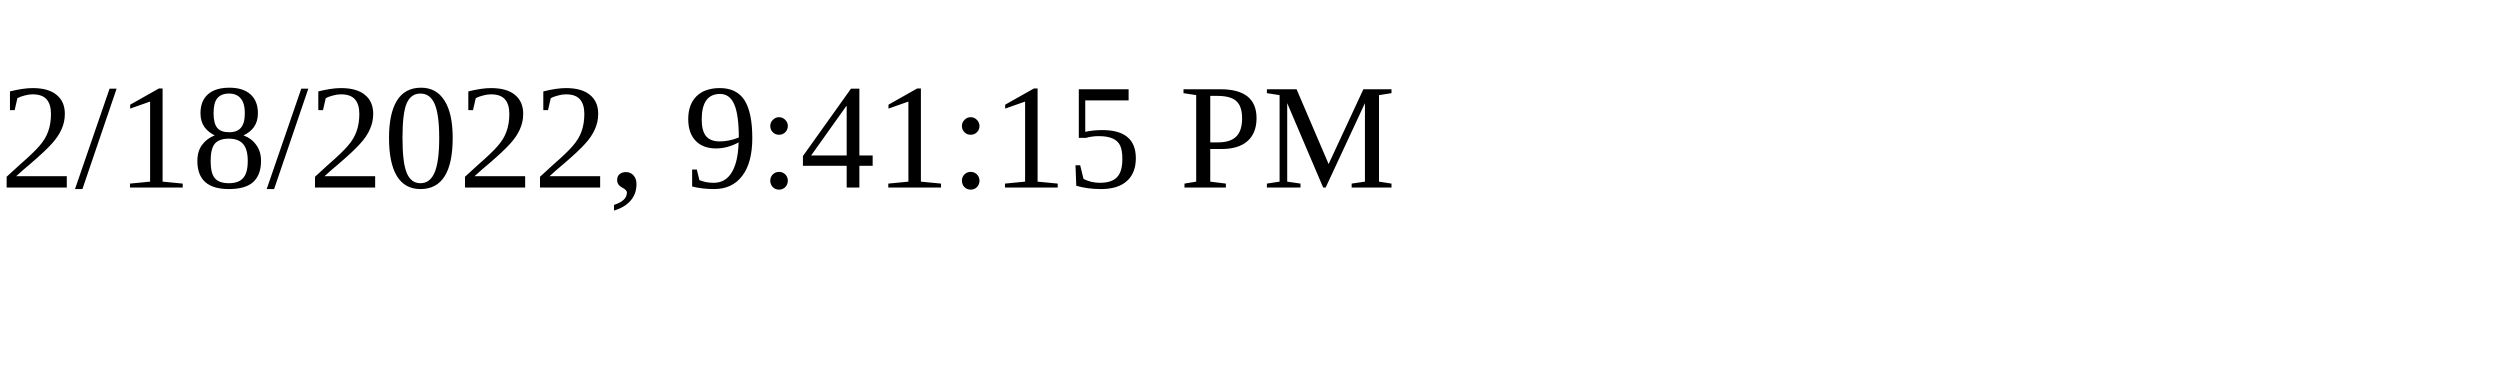
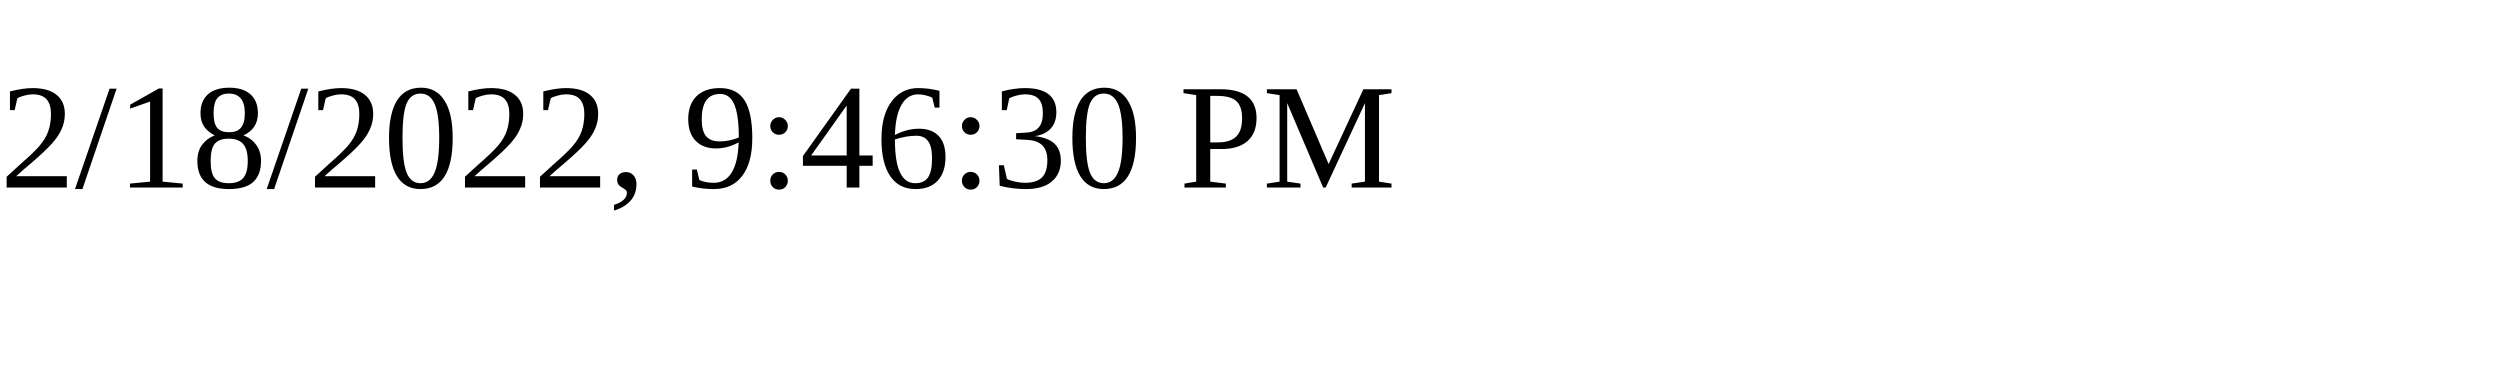
<svg xmlns="http://www.w3.org/2000/svg" height="30" width="200">
-   <text x="0" y="15">2/18/2022, 9:41:15 PM</text>
+   <text x="0" y="15">2/18/2022, 9:46:30 PM</text>
</svg>
